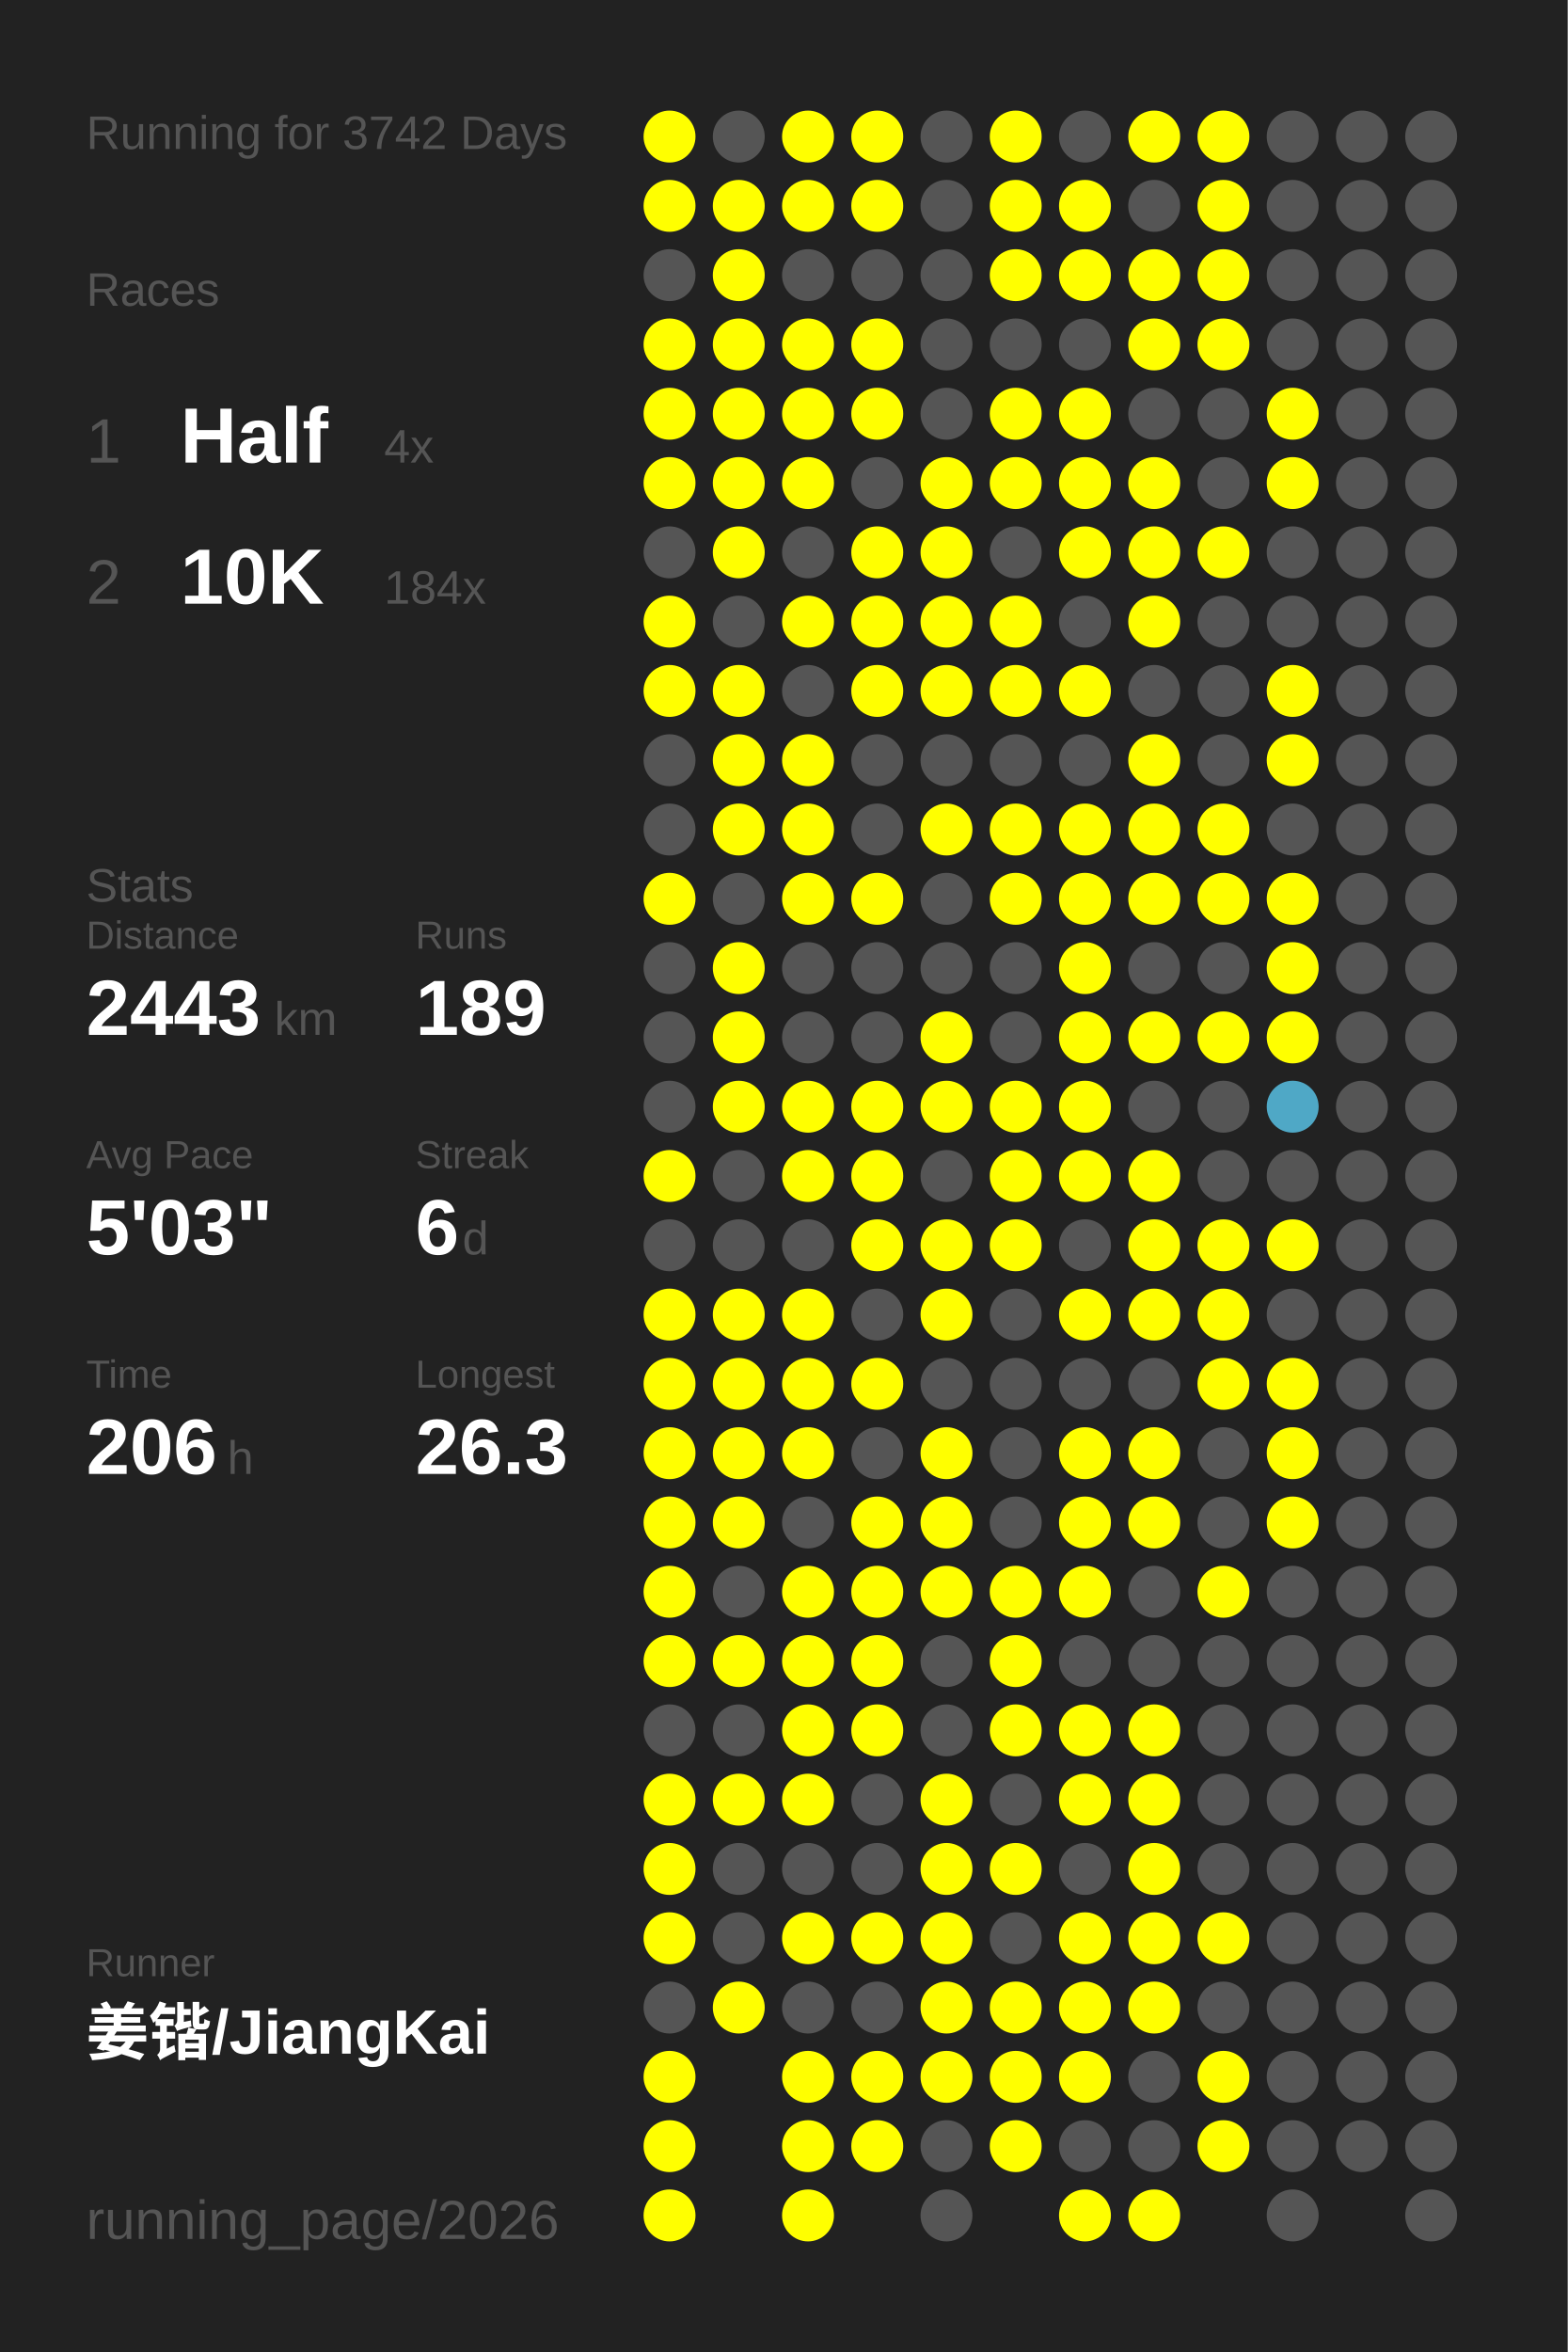
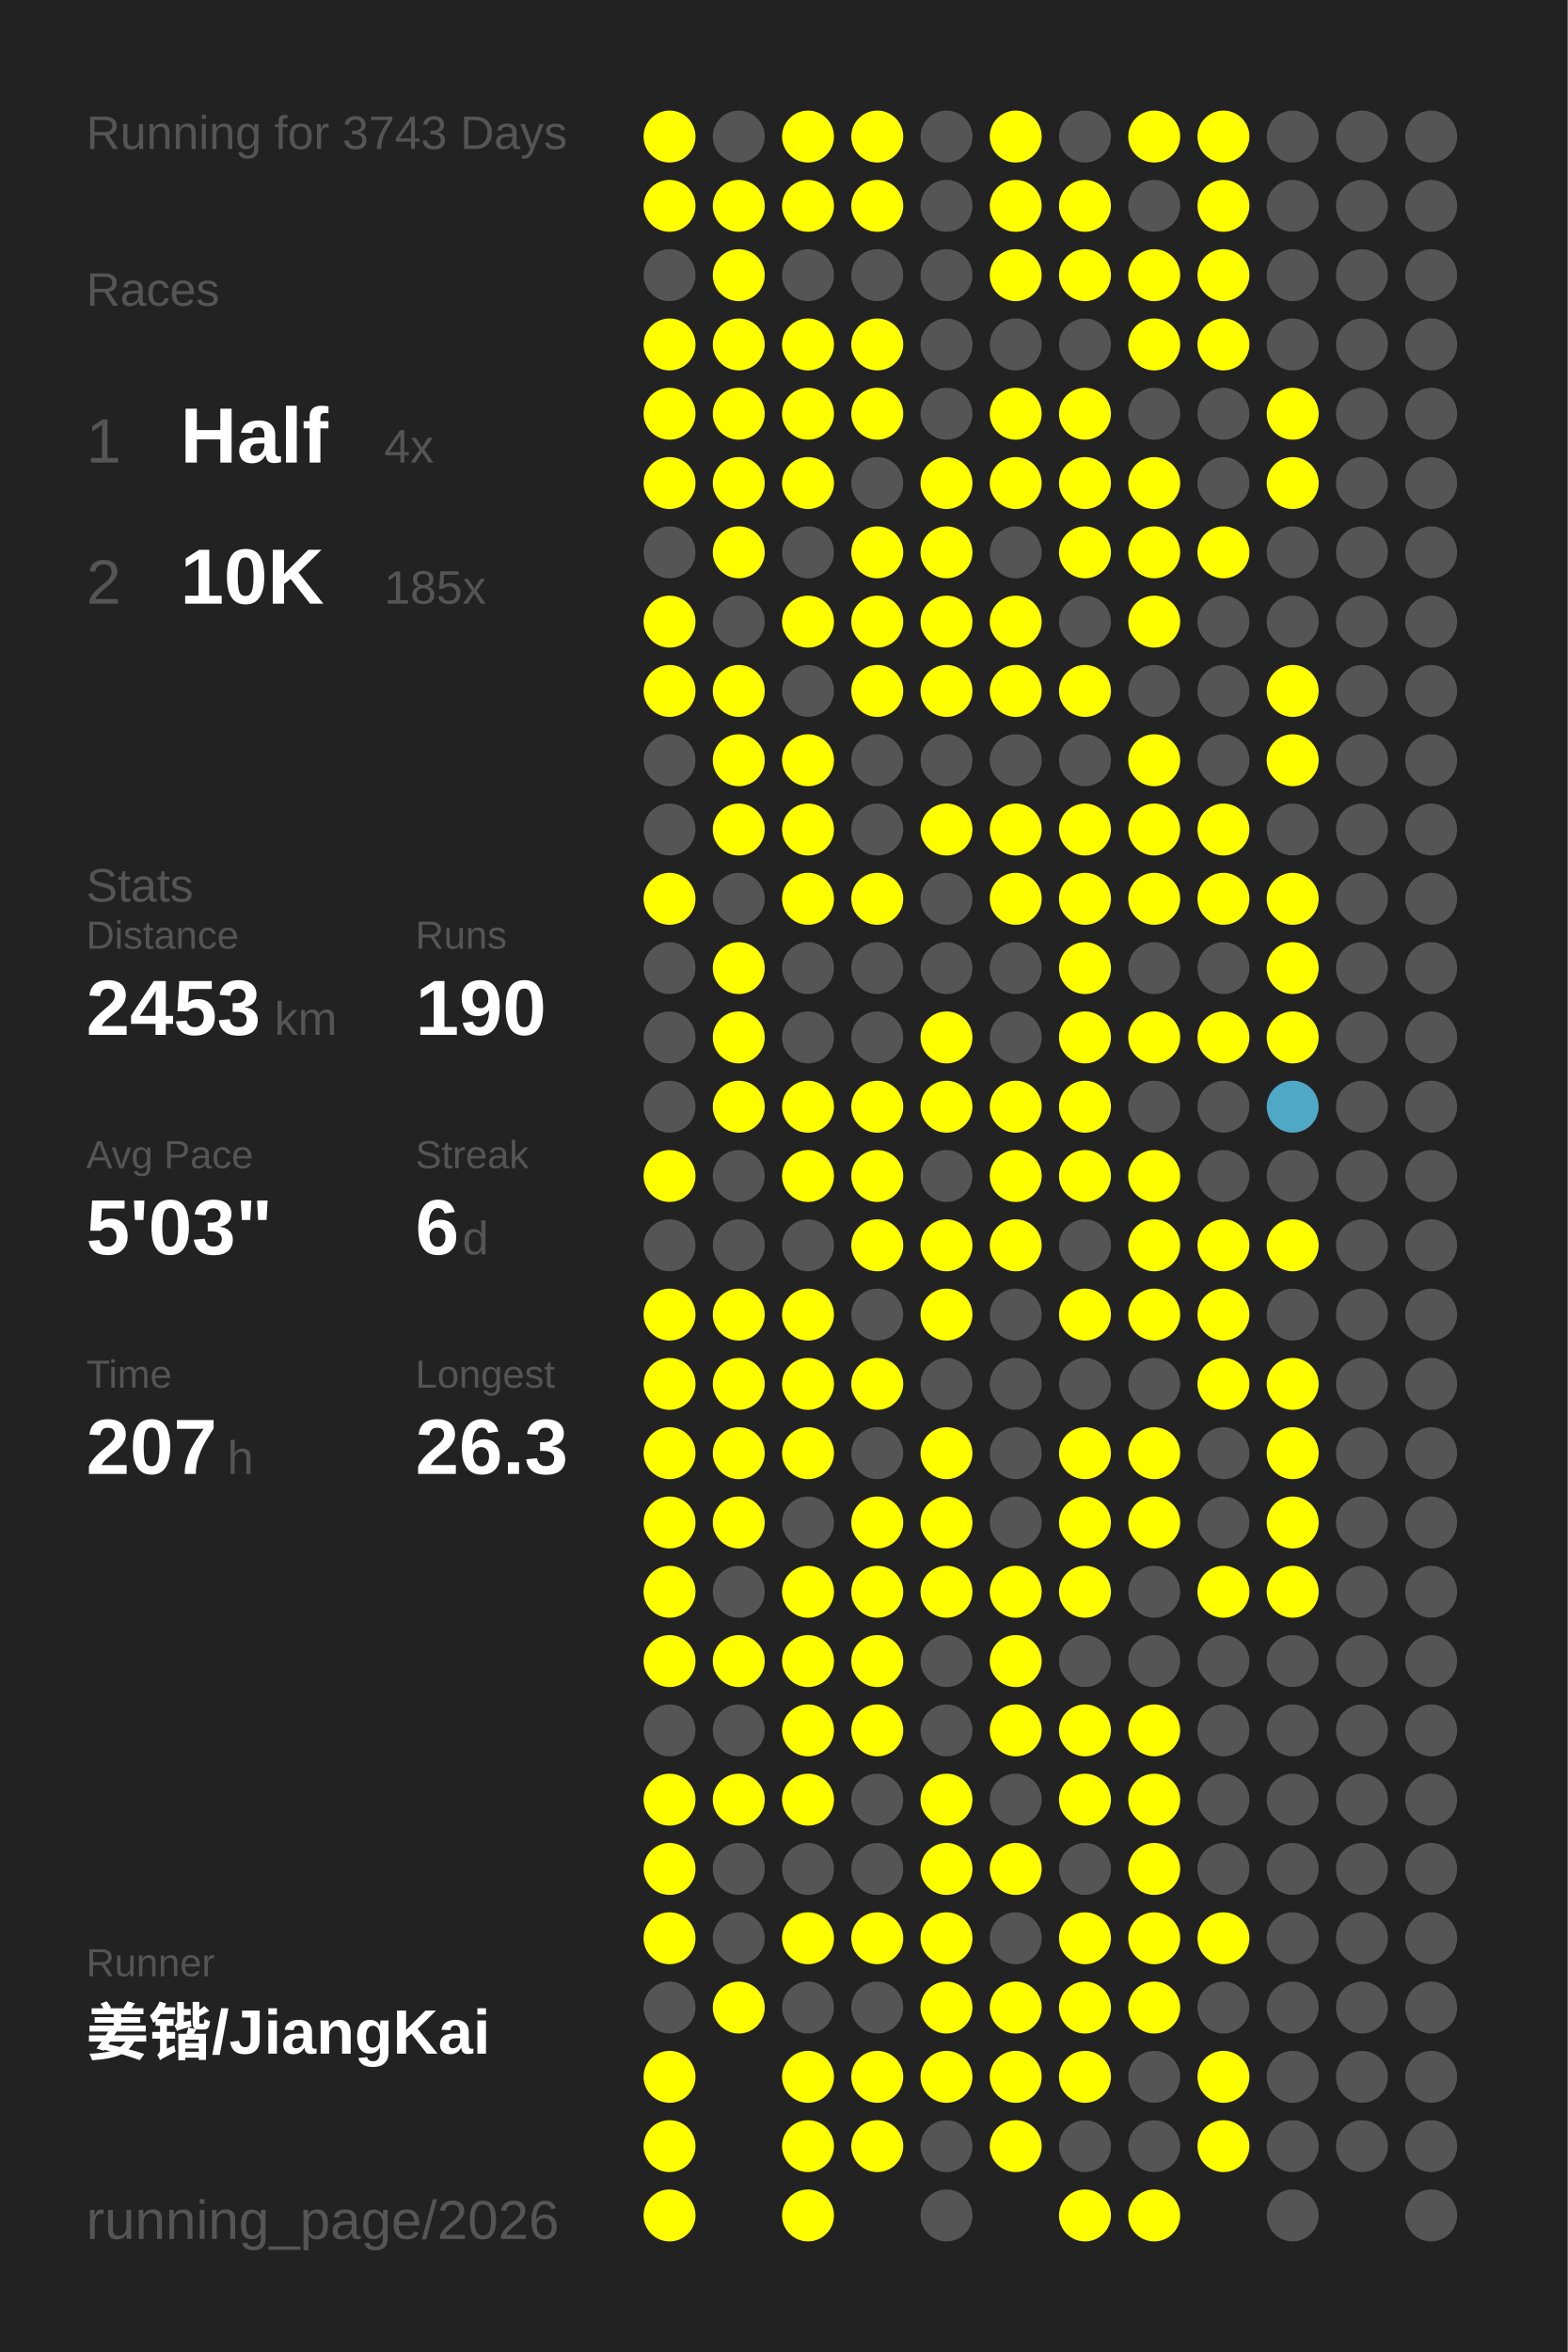
<svg xmlns="http://www.w3.org/2000/svg" baseProfile="full" height="300mm" version="1.1" viewBox="0,0,200,300" width="200mm">
  <defs />
  <rect fill="#222222" height="300" width="200" x="0" y="0" />
-   <text fill="#555555" style="font-size:6px; font-family:Arial;" x="11" y="19">Running for 3742 Days</text>
+   <text fill="#555555" style="font-size:6px; font-family:Arial;" x="11" y="19">Running for 3743 Days</text>
  <text fill="#555555" style="font-size:6px; font-family:Arial;" x="11" y="39">Races</text>
  <text fill="#555555" style="font-size:8px; font-family:Arial;" x="11" y="59">1</text>
  <text fill="#FFFFFF" style="font-size:10px; font-family:Arial; font-weight:bold;" x="23" y="59">Half</text>
  <text fill="#555555" style="font-size:6px; font-family:Arial;" x="49" y="59">4x</text>
  <text fill="#555555" style="font-size:8px; font-family:Arial;" x="11" y="77">2</text>
  <text fill="#FFFFFF" style="font-size:10px; font-family:Arial; font-weight:bold;" x="23" y="77">10K</text>
-   <text fill="#555555" style="font-size:6px; font-family:Arial;" x="49" y="77">184x</text>
+   <text fill="#555555" style="font-size:6px; font-family:Arial;" x="49" y="77">185x</text>
  <text fill="#555555" style="font-size:6px; font-family:Arial;" x="11" y="115">Stats</text>
  <text fill="#555555" style="font-size:5px; font-family:Arial;" x="11" y="121">Distance</text>
-   <text fill="#FFFFFF" style="font-size:10px; font-family:Arial; font-weight:bold;" x="11" y="132">2443</text>
+   <text fill="#FFFFFF" style="font-size:10px; font-family:Arial; font-weight:bold;" x="11" y="132">2453</text>
  <text fill="#555555" style="font-size:6px; font-family:Arial;" x="35" y="132">km</text>
  <text fill="#555555" style="font-size:5px; font-family:Arial;" x="53" y="121">Runs</text>
-   <text fill="#FFFFFF" style="font-size:10px; font-family:Arial; font-weight:bold;" x="53" y="132">189</text>
+   <text fill="#FFFFFF" style="font-size:10px; font-family:Arial; font-weight:bold;" x="53" y="132">190</text>
  <text fill="#555555" style="font-size:5px; font-family:Arial;" x="11" y="149">Avg Pace</text>
  <text fill="#FFFFFF" style="font-size:10px; font-family:Arial; font-weight:bold;" x="11" y="160">5'03"</text>
  <text fill="#555555" style="font-size:5px; font-family:Arial;" x="53" y="149">Streak</text>
  <text fill="#FFFFFF" style="font-size:10px; font-family:Arial; font-weight:bold;" x="53" y="160">6</text>
  <text fill="#555555" style="font-size:6px; font-family:Arial;" x="59" y="160">d</text>
  <text fill="#555555" style="font-size:5px; font-family:Arial;" x="11" y="177">Time</text>
-   <text fill="#FFFFFF" style="font-size:10px; font-family:Arial; font-weight:bold;" x="11" y="188">206</text>
+   <text fill="#FFFFFF" style="font-size:10px; font-family:Arial; font-weight:bold;" x="11" y="188">207</text>
  <text fill="#555555" style="font-size:6px; font-family:Arial;" x="29" y="188">h</text>
  <text fill="#555555" style="font-size:5px; font-family:Arial;" x="53" y="177">Longest</text>
  <text fill="#FFFFFF" style="font-size:10px; font-family:Arial; font-weight:bold;" x="53" y="188">26.3</text>
  <text fill="#555555" style="font-size:5px; font-family:Arial;" x="11" y="252.065">Runner</text>
  <text fill="#FFFFFF" style="font-size:8px; font-family:Arial; font-weight:bold;" x="11" y="262.065">姜锴/JiangKai</text>
  <text fill="#555555" style="font-size:7px; font-family:Arial;" x="11" y="285.581">running_page/2026</text>
  <circle cx="85.417" cy="17.419" fill="#FFFF00" r="3.312" />
  <circle cx="85.417" cy="26.258" fill="#FFFF00" r="3.312" />
  <circle cx="85.417" cy="35.097" fill="#555555" r="3.312" />
  <circle cx="85.417" cy="43.935" fill="#FFFF00" r="3.312" />
  <circle cx="85.417" cy="52.774" fill="#FFFF00" r="3.312" />
  <circle cx="85.417" cy="61.613" fill="#FFFF00" r="3.312" />
  <circle cx="85.417" cy="70.452" fill="#555555" r="3.312" />
  <circle cx="85.417" cy="79.29" fill="#FFFF00" r="3.312" />
  <circle cx="85.417" cy="88.129" fill="#FFFF00" r="3.312" />
  <circle cx="85.417" cy="96.968" fill="#555555" r="3.312" />
  <circle cx="85.417" cy="105.806" fill="#555555" r="3.312" />
  <circle cx="85.417" cy="114.645" fill="#FFFF00" r="3.312" />
  <circle cx="85.417" cy="123.484" fill="#555555" r="3.312" />
  <circle cx="85.417" cy="132.323" fill="#555555" r="3.312" />
  <circle cx="85.417" cy="141.161" fill="#555555" r="3.312" />
  <circle cx="85.417" cy="150" fill="#FFFF00" r="3.312" />
  <circle cx="85.417" cy="158.839" fill="#555555" r="3.312" />
  <circle cx="85.417" cy="167.677" fill="#FFFF00" r="3.312" />
  <circle cx="85.417" cy="176.516" fill="#FFFF00" r="3.312" />
  <circle cx="85.417" cy="185.355" fill="#FFFF00" r="3.312" />
  <circle cx="85.417" cy="194.194" fill="#FFFF00" r="3.312" />
  <circle cx="85.417" cy="203.032" fill="#FFFF00" r="3.312" />
  <circle cx="85.417" cy="211.871" fill="#FFFF00" r="3.312" />
  <circle cx="85.417" cy="220.71" fill="#555555" r="3.312" />
  <circle cx="85.417" cy="229.548" fill="#FFFF00" r="3.312" />
  <circle cx="85.417" cy="238.387" fill="#FFFF00" r="3.312" />
  <circle cx="85.417" cy="247.226" fill="#FFFF00" r="3.312" />
  <circle cx="85.417" cy="256.065" fill="#555555" r="3.312" />
  <circle cx="85.417" cy="264.903" fill="#FFFF00" r="3.312" />
  <circle cx="85.417" cy="273.742" fill="#FFFF00" r="3.312" />
  <circle cx="85.417" cy="282.581" fill="#FFFF00" r="3.312" />
  <circle cx="94.25" cy="17.419" fill="#555555" r="3.312" />
  <circle cx="94.25" cy="26.258" fill="#FFFF00" r="3.312" />
  <circle cx="94.25" cy="35.097" fill="#FFFF00" r="3.312" />
  <circle cx="94.25" cy="43.935" fill="#FFFF00" r="3.312" />
  <circle cx="94.25" cy="52.774" fill="#FFFF00" r="3.312" />
  <circle cx="94.25" cy="61.613" fill="#FFFF00" r="3.312" />
  <circle cx="94.25" cy="70.452" fill="#FFFF00" r="3.312" />
  <circle cx="94.25" cy="79.29" fill="#555555" r="3.312" />
  <circle cx="94.25" cy="88.129" fill="#FFFF00" r="3.312" />
  <circle cx="94.25" cy="96.968" fill="#FFFF00" r="3.312" />
  <circle cx="94.25" cy="105.806" fill="#FFFF00" r="3.312" />
  <circle cx="94.25" cy="114.645" fill="#555555" r="3.312" />
  <circle cx="94.25" cy="123.484" fill="#FFFF00" r="3.312" />
  <circle cx="94.25" cy="132.323" fill="#FFFF00" r="3.312" />
  <circle cx="94.25" cy="141.161" fill="#FFFF00" r="3.312" />
  <circle cx="94.25" cy="150" fill="#555555" r="3.312" />
  <circle cx="94.25" cy="158.839" fill="#555555" r="3.312" />
  <circle cx="94.25" cy="167.677" fill="#FFFF00" r="3.312" />
  <circle cx="94.25" cy="176.516" fill="#FFFF00" r="3.312" />
  <circle cx="94.25" cy="185.355" fill="#FFFF00" r="3.312" />
  <circle cx="94.25" cy="194.194" fill="#FFFF00" r="3.312" />
  <circle cx="94.25" cy="203.032" fill="#555555" r="3.312" />
  <circle cx="94.25" cy="211.871" fill="#FFFF00" r="3.312" />
  <circle cx="94.25" cy="220.71" fill="#555555" r="3.312" />
  <circle cx="94.25" cy="229.548" fill="#FFFF00" r="3.312" />
  <circle cx="94.25" cy="238.387" fill="#555555" r="3.312" />
  <circle cx="94.25" cy="247.226" fill="#555555" r="3.312" />
  <circle cx="94.25" cy="256.065" fill="#FFFF00" r="3.312" />
  <circle cx="103.083" cy="17.419" fill="#FFFF00" r="3.312" />
  <circle cx="103.083" cy="26.258" fill="#FFFF00" r="3.312" />
  <circle cx="103.083" cy="35.097" fill="#555555" r="3.312" />
  <circle cx="103.083" cy="43.935" fill="#FFFF00" r="3.312" />
  <circle cx="103.083" cy="52.774" fill="#FFFF00" r="3.312" />
  <circle cx="103.083" cy="61.613" fill="#FFFF00" r="3.312" />
  <circle cx="103.083" cy="70.452" fill="#555555" r="3.312" />
  <circle cx="103.083" cy="79.29" fill="#FFFF00" r="3.312" />
  <circle cx="103.083" cy="88.129" fill="#555555" r="3.312" />
  <circle cx="103.083" cy="96.968" fill="#FFFF00" r="3.312" />
  <circle cx="103.083" cy="105.806" fill="#FFFF00" r="3.312" />
  <circle cx="103.083" cy="114.645" fill="#FFFF00" r="3.312" />
  <circle cx="103.083" cy="123.484" fill="#555555" r="3.312" />
  <circle cx="103.083" cy="132.323" fill="#555555" r="3.312" />
  <circle cx="103.083" cy="141.161" fill="#FFFF00" r="3.312" />
  <circle cx="103.083" cy="150" fill="#FFFF00" r="3.312" />
  <circle cx="103.083" cy="158.839" fill="#555555" r="3.312" />
  <circle cx="103.083" cy="167.677" fill="#FFFF00" r="3.312" />
  <circle cx="103.083" cy="176.516" fill="#FFFF00" r="3.312" />
  <circle cx="103.083" cy="185.355" fill="#FFFF00" r="3.312" />
  <circle cx="103.083" cy="194.194" fill="#555555" r="3.312" />
  <circle cx="103.083" cy="203.032" fill="#FFFF00" r="3.312" />
  <circle cx="103.083" cy="211.871" fill="#FFFF00" r="3.312" />
  <circle cx="103.083" cy="220.71" fill="#FFFF00" r="3.312" />
  <circle cx="103.083" cy="229.548" fill="#FFFF00" r="3.312" />
  <circle cx="103.083" cy="238.387" fill="#555555" r="3.312" />
  <circle cx="103.083" cy="247.226" fill="#FFFF00" r="3.312" />
  <circle cx="103.083" cy="256.065" fill="#555555" r="3.312" />
  <circle cx="103.083" cy="264.903" fill="#FFFF00" r="3.312" />
  <circle cx="103.083" cy="273.742" fill="#FFFF00" r="3.312" />
  <circle cx="103.083" cy="282.581" fill="#FFFF00" r="3.312" />
  <circle cx="111.917" cy="17.419" fill="#FFFF00" r="3.312" />
  <circle cx="111.917" cy="26.258" fill="#FFFF00" r="3.312" />
  <circle cx="111.917" cy="35.097" fill="#555555" r="3.312" />
  <circle cx="111.917" cy="43.935" fill="#FFFF00" r="3.312" />
  <circle cx="111.917" cy="52.774" fill="#FFFF00" r="3.312" />
  <circle cx="111.917" cy="61.613" fill="#555555" r="3.312" />
  <circle cx="111.917" cy="70.452" fill="#FFFF00" r="3.312" />
  <circle cx="111.917" cy="79.29" fill="#FFFF00" r="3.312" />
  <circle cx="111.917" cy="88.129" fill="#FFFF00" r="3.312" />
  <circle cx="111.917" cy="96.968" fill="#555555" r="3.312" />
  <circle cx="111.917" cy="105.806" fill="#555555" r="3.312" />
  <circle cx="111.917" cy="114.645" fill="#FFFF00" r="3.312" />
  <circle cx="111.917" cy="123.484" fill="#555555" r="3.312" />
  <circle cx="111.917" cy="132.323" fill="#555555" r="3.312" />
  <circle cx="111.917" cy="141.161" fill="#FFFF00" r="3.312" />
  <circle cx="111.917" cy="150" fill="#FFFF00" r="3.312" />
  <circle cx="111.917" cy="158.839" fill="#FFFF00" r="3.312" />
  <circle cx="111.917" cy="167.677" fill="#555555" r="3.312" />
  <circle cx="111.917" cy="176.516" fill="#FFFF00" r="3.312" />
  <circle cx="111.917" cy="185.355" fill="#555555" r="3.312" />
  <circle cx="111.917" cy="194.194" fill="#FFFF00" r="3.312" />
  <circle cx="111.917" cy="203.032" fill="#FFFF00" r="3.312" />
  <circle cx="111.917" cy="211.871" fill="#FFFF00" r="3.312" />
  <circle cx="111.917" cy="220.71" fill="#FFFF00" r="3.312" />
  <circle cx="111.917" cy="229.548" fill="#555555" r="3.312" />
  <circle cx="111.917" cy="238.387" fill="#555555" r="3.312" />
  <circle cx="111.917" cy="247.226" fill="#FFFF00" r="3.312" />
  <circle cx="111.917" cy="256.065" fill="#555555" r="3.312" />
  <circle cx="111.917" cy="264.903" fill="#FFFF00" r="3.312" />
  <circle cx="111.917" cy="273.742" fill="#FFFF00" r="3.312" />
  <circle cx="120.75" cy="17.419" fill="#555555" r="3.312" />
  <circle cx="120.75" cy="26.258" fill="#555555" r="3.312" />
  <circle cx="120.75" cy="35.097" fill="#555555" r="3.312" />
  <circle cx="120.75" cy="43.935" fill="#555555" r="3.312" />
  <circle cx="120.75" cy="52.774" fill="#555555" r="3.312" />
  <circle cx="120.75" cy="61.613" fill="#FFFF00" r="3.312" />
  <circle cx="120.75" cy="70.452" fill="#FFFF00" r="3.312" />
  <circle cx="120.75" cy="79.29" fill="#FFFF00" r="3.312" />
  <circle cx="120.75" cy="88.129" fill="#FFFF00" r="3.312" />
  <circle cx="120.75" cy="96.968" fill="#555555" r="3.312" />
  <circle cx="120.75" cy="105.806" fill="#FFFF00" r="3.312" />
  <circle cx="120.75" cy="114.645" fill="#555555" r="3.312" />
  <circle cx="120.75" cy="123.484" fill="#555555" r="3.312" />
  <circle cx="120.75" cy="132.323" fill="#FFFF00" r="3.312" />
  <circle cx="120.75" cy="141.161" fill="#FFFF00" r="3.312" />
  <circle cx="120.75" cy="150" fill="#555555" r="3.312" />
  <circle cx="120.75" cy="158.839" fill="#FFFF00" r="3.312" />
  <circle cx="120.75" cy="167.677" fill="#FFFF00" r="3.312" />
  <circle cx="120.75" cy="176.516" fill="#555555" r="3.312" />
  <circle cx="120.75" cy="185.355" fill="#FFFF00" r="3.312" />
  <circle cx="120.75" cy="194.194" fill="#FFFF00" r="3.312" />
  <circle cx="120.75" cy="203.032" fill="#FFFF00" r="3.312" />
  <circle cx="120.75" cy="211.871" fill="#555555" r="3.312" />
  <circle cx="120.75" cy="220.71" fill="#555555" r="3.312" />
  <circle cx="120.75" cy="229.548" fill="#FFFF00" r="3.312" />
  <circle cx="120.75" cy="238.387" fill="#FFFF00" r="3.312" />
  <circle cx="120.75" cy="247.226" fill="#FFFF00" r="3.312" />
  <circle cx="120.75" cy="256.065" fill="#FFFF00" r="3.312" />
  <circle cx="120.75" cy="264.903" fill="#FFFF00" r="3.312" />
  <circle cx="120.75" cy="273.742" fill="#555555" r="3.312" />
  <circle cx="120.75" cy="282.581" fill="#555555" r="3.312" />
  <circle cx="129.583" cy="17.419" fill="#FFFF00" r="3.312" />
  <circle cx="129.583" cy="26.258" fill="#FFFF00" r="3.312" />
  <circle cx="129.583" cy="35.097" fill="#FFFF00" r="3.312" />
  <circle cx="129.583" cy="43.935" fill="#555555" r="3.312" />
  <circle cx="129.583" cy="52.774" fill="#FFFF00" r="3.312" />
  <circle cx="129.583" cy="61.613" fill="#FFFF00" r="3.312" />
  <circle cx="129.583" cy="70.452" fill="#555555" r="3.312" />
  <circle cx="129.583" cy="79.29" fill="#FFFF00" r="3.312" />
  <circle cx="129.583" cy="88.129" fill="#FFFF00" r="3.312" />
  <circle cx="129.583" cy="96.968" fill="#555555" r="3.312" />
  <circle cx="129.583" cy="105.806" fill="#FFFF00" r="3.312" />
  <circle cx="129.583" cy="114.645" fill="#FFFF00" r="3.312" />
  <circle cx="129.583" cy="123.484" fill="#555555" r="3.312" />
  <circle cx="129.583" cy="132.323" fill="#555555" r="3.312" />
  <circle cx="129.583" cy="141.161" fill="#FFFF00" r="3.312" />
  <circle cx="129.583" cy="150" fill="#FFFF00" r="3.312" />
  <circle cx="129.583" cy="158.839" fill="#FFFF00" r="3.312" />
  <circle cx="129.583" cy="167.677" fill="#555555" r="3.312" />
  <circle cx="129.583" cy="176.516" fill="#555555" r="3.312" />
  <circle cx="129.583" cy="185.355" fill="#555555" r="3.312" />
  <circle cx="129.583" cy="194.194" fill="#555555" r="3.312" />
  <circle cx="129.583" cy="203.032" fill="#FFFF00" r="3.312" />
  <circle cx="129.583" cy="211.871" fill="#FFFF00" r="3.312" />
  <circle cx="129.583" cy="220.71" fill="#FFFF00" r="3.312" />
  <circle cx="129.583" cy="229.548" fill="#555555" r="3.312" />
  <circle cx="129.583" cy="238.387" fill="#FFFF00" r="3.312" />
  <circle cx="129.583" cy="247.226" fill="#555555" r="3.312" />
  <circle cx="129.583" cy="256.065" fill="#FFFF00" r="3.312" />
  <circle cx="129.583" cy="264.903" fill="#FFFF00" r="3.312" />
  <circle cx="129.583" cy="273.742" fill="#FFFF00" r="3.312" />
  <circle cx="138.417" cy="17.419" fill="#555555" r="3.312" />
  <circle cx="138.417" cy="26.258" fill="#FFFF00" r="3.312" />
  <circle cx="138.417" cy="35.097" fill="#FFFF00" r="3.312" />
  <circle cx="138.417" cy="43.935" fill="#555555" r="3.312" />
  <circle cx="138.417" cy="52.774" fill="#FFFF00" r="3.312" />
  <circle cx="138.417" cy="61.613" fill="#FFFF00" r="3.312" />
  <circle cx="138.417" cy="70.452" fill="#FFFF00" r="3.312" />
  <circle cx="138.417" cy="79.29" fill="#555555" r="3.312" />
  <circle cx="138.417" cy="88.129" fill="#FFFF00" r="3.312" />
  <circle cx="138.417" cy="96.968" fill="#555555" r="3.312" />
  <circle cx="138.417" cy="105.806" fill="#FFFF00" r="3.312" />
  <circle cx="138.417" cy="114.645" fill="#FFFF00" r="3.312" />
  <circle cx="138.417" cy="123.484" fill="#FFFF00" r="3.312" />
  <circle cx="138.417" cy="132.323" fill="#FFFF00" r="3.312" />
  <circle cx="138.417" cy="141.161" fill="#FFFF00" r="3.312" />
  <circle cx="138.417" cy="150" fill="#FFFF00" r="3.312" />
  <circle cx="138.417" cy="158.839" fill="#555555" r="3.312" />
  <circle cx="138.417" cy="167.677" fill="#FFFF00" r="3.312" />
  <circle cx="138.417" cy="176.516" fill="#555555" r="3.312" />
  <circle cx="138.417" cy="185.355" fill="#FFFF00" r="3.312" />
  <circle cx="138.417" cy="194.194" fill="#FFFF00" r="3.312" />
  <circle cx="138.417" cy="203.032" fill="#FFFF00" r="3.312" />
  <circle cx="138.417" cy="211.871" fill="#555555" r="3.312" />
  <circle cx="138.417" cy="220.71" fill="#FFFF00" r="3.312" />
  <circle cx="138.417" cy="229.548" fill="#FFFF00" r="3.312" />
  <circle cx="138.417" cy="238.387" fill="#555555" r="3.312" />
  <circle cx="138.417" cy="247.226" fill="#FFFF00" r="3.312" />
  <circle cx="138.417" cy="256.065" fill="#FFFF00" r="3.312" />
  <circle cx="138.417" cy="264.903" fill="#FFFF00" r="3.312" />
  <circle cx="138.417" cy="273.742" fill="#555555" r="3.312" />
  <circle cx="138.417" cy="282.581" fill="#FFFF00" r="3.312" />
  <circle cx="147.25" cy="17.419" fill="#FFFF00" r="3.312" />
  <circle cx="147.25" cy="26.258" fill="#555555" r="3.312" />
  <circle cx="147.25" cy="35.097" fill="#FFFF00" r="3.312" />
  <circle cx="147.25" cy="43.935" fill="#FFFF00" r="3.312" />
  <circle cx="147.25" cy="52.774" fill="#555555" r="3.312" />
  <circle cx="147.25" cy="61.613" fill="#FFFF00" r="3.312" />
  <circle cx="147.25" cy="70.452" fill="#FFFF00" r="3.312" />
  <circle cx="147.25" cy="79.29" fill="#FFFF00" r="3.312" />
  <circle cx="147.25" cy="88.129" fill="#555555" r="3.312" />
  <circle cx="147.25" cy="96.968" fill="#FFFF00" r="3.312" />
  <circle cx="147.25" cy="105.806" fill="#FFFF00" r="3.312" />
  <circle cx="147.25" cy="114.645" fill="#FFFF00" r="3.312" />
  <circle cx="147.25" cy="123.484" fill="#555555" r="3.312" />
  <circle cx="147.25" cy="132.323" fill="#FFFF00" r="3.312" />
  <circle cx="147.25" cy="141.161" fill="#555555" r="3.312" />
  <circle cx="147.25" cy="150" fill="#FFFF00" r="3.312" />
  <circle cx="147.25" cy="158.839" fill="#FFFF00" r="3.312" />
  <circle cx="147.25" cy="167.677" fill="#FFFF00" r="3.312" />
  <circle cx="147.25" cy="176.516" fill="#555555" r="3.312" />
  <circle cx="147.25" cy="185.355" fill="#FFFF00" r="3.312" />
  <circle cx="147.25" cy="194.194" fill="#FFFF00" r="3.312" />
  <circle cx="147.25" cy="203.032" fill="#555555" r="3.312" />
  <circle cx="147.25" cy="211.871" fill="#555555" r="3.312" />
  <circle cx="147.25" cy="220.71" fill="#FFFF00" r="3.312" />
  <circle cx="147.25" cy="229.548" fill="#FFFF00" r="3.312" />
  <circle cx="147.25" cy="238.387" fill="#FFFF00" r="3.312" />
  <circle cx="147.25" cy="247.226" fill="#FFFF00" r="3.312" />
  <circle cx="147.25" cy="256.065" fill="#FFFF00" r="3.312" />
  <circle cx="147.25" cy="264.903" fill="#555555" r="3.312" />
  <circle cx="147.25" cy="273.742" fill="#555555" r="3.312" />
  <circle cx="147.25" cy="282.581" fill="#FFFF00" r="3.312" />
  <circle cx="156.083" cy="17.419" fill="#FFFF00" r="3.312" />
  <circle cx="156.083" cy="26.258" fill="#FFFF00" r="3.312" />
  <circle cx="156.083" cy="35.097" fill="#FFFF00" r="3.312" />
  <circle cx="156.083" cy="43.935" fill="#FFFF00" r="3.312" />
  <circle cx="156.083" cy="52.774" fill="#555555" r="3.312" />
  <circle cx="156.083" cy="61.613" fill="#555555" r="3.312" />
  <circle cx="156.083" cy="70.452" fill="#FFFF00" r="3.312" />
  <circle cx="156.083" cy="79.29" fill="#555555" r="3.312" />
  <circle cx="156.083" cy="88.129" fill="#555555" r="3.312" />
  <circle cx="156.083" cy="96.968" fill="#555555" r="3.312" />
  <circle cx="156.083" cy="105.806" fill="#FFFF00" r="3.312" />
  <circle cx="156.083" cy="114.645" fill="#FFFF00" r="3.312" />
  <circle cx="156.083" cy="123.484" fill="#555555" r="3.312" />
  <circle cx="156.083" cy="132.323" fill="#FFFF00" r="3.312" />
  <circle cx="156.083" cy="141.161" fill="#555555" r="3.312" />
  <circle cx="156.083" cy="150" fill="#555555" r="3.312" />
  <circle cx="156.083" cy="158.839" fill="#FFFF00" r="3.312" />
  <circle cx="156.083" cy="167.677" fill="#FFFF00" r="3.312" />
  <circle cx="156.083" cy="176.516" fill="#FFFF00" r="3.312" />
  <circle cx="156.083" cy="185.355" fill="#555555" r="3.312" />
  <circle cx="156.083" cy="194.194" fill="#555555" r="3.312" />
  <circle cx="156.083" cy="203.032" fill="#FFFF00" r="3.312" />
  <circle cx="156.083" cy="211.871" fill="#555555" r="3.312" />
  <circle cx="156.083" cy="220.71" fill="#555555" r="3.312" />
  <circle cx="156.083" cy="229.548" fill="#555555" r="3.312" />
  <circle cx="156.083" cy="238.387" fill="#555555" r="3.312" />
  <circle cx="156.083" cy="247.226" fill="#FFFF00" r="3.312" />
  <circle cx="156.083" cy="256.065" fill="#555555" r="3.312" />
  <circle cx="156.083" cy="264.903" fill="#FFFF00" r="3.312" />
  <circle cx="156.083" cy="273.742" fill="#FFFF00" r="3.312" />
  <circle cx="164.917" cy="17.419" fill="#555555" r="3.312" />
  <circle cx="164.917" cy="26.258" fill="#555555" r="3.312" />
  <circle cx="164.917" cy="35.097" fill="#555555" r="3.312" />
  <circle cx="164.917" cy="43.935" fill="#555555" r="3.312" />
  <circle cx="164.917" cy="52.774" fill="#FFFF00" r="3.312" />
  <circle cx="164.917" cy="61.613" fill="#FFFF00" r="3.312" />
  <circle cx="164.917" cy="70.452" fill="#555555" r="3.312" />
  <circle cx="164.917" cy="79.29" fill="#555555" r="3.312" />
  <circle cx="164.917" cy="88.129" fill="#FFFF00" r="3.312" />
  <circle cx="164.917" cy="96.968" fill="#FFFF00" r="3.312" />
  <circle cx="164.917" cy="105.806" fill="#555555" r="3.312" />
  <circle cx="164.917" cy="114.645" fill="#FFFF00" r="3.312" />
  <circle cx="164.917" cy="123.484" fill="#FFFF00" r="3.312" />
  <circle cx="164.917" cy="132.323" fill="#FFFF00" r="3.312" />
  <circle cx="164.917" cy="141.161" fill="#4fa8c6" r="3.312" />
  <circle cx="164.917" cy="150" fill="#555555" r="3.312" />
  <circle cx="164.917" cy="158.839" fill="#FFFF00" r="3.312" />
  <circle cx="164.917" cy="167.677" fill="#555555" r="3.312" />
  <circle cx="164.917" cy="176.516" fill="#FFFF00" r="3.312" />
  <circle cx="164.917" cy="185.355" fill="#FFFF00" r="3.312" />
  <circle cx="164.917" cy="194.194" fill="#FFFF00" r="3.312" />
-   <circle cx="164.917" cy="203.032" fill="#555555" r="3.312" />
+   <circle cx="164.917" cy="203.032" fill="#FFFF00" r="3.312" />
  <circle cx="164.917" cy="211.871" fill="#555555" r="3.312" />
  <circle cx="164.917" cy="220.71" fill="#555555" r="3.312" />
  <circle cx="164.917" cy="229.548" fill="#555555" r="3.312" />
  <circle cx="164.917" cy="238.387" fill="#555555" r="3.312" />
  <circle cx="164.917" cy="247.226" fill="#555555" r="3.312" />
  <circle cx="164.917" cy="256.065" fill="#555555" r="3.312" />
  <circle cx="164.917" cy="264.903" fill="#555555" r="3.312" />
  <circle cx="164.917" cy="273.742" fill="#555555" r="3.312" />
  <circle cx="164.917" cy="282.581" fill="#555555" r="3.312" />
  <circle cx="173.75" cy="17.419" fill="#555555" r="3.312" />
  <circle cx="173.75" cy="26.258" fill="#555555" r="3.312" />
  <circle cx="173.75" cy="35.097" fill="#555555" r="3.312" />
  <circle cx="173.75" cy="43.935" fill="#555555" r="3.312" />
  <circle cx="173.75" cy="52.774" fill="#555555" r="3.312" />
  <circle cx="173.75" cy="61.613" fill="#555555" r="3.312" />
  <circle cx="173.75" cy="70.452" fill="#555555" r="3.312" />
  <circle cx="173.75" cy="79.29" fill="#555555" r="3.312" />
  <circle cx="173.75" cy="88.129" fill="#555555" r="3.312" />
  <circle cx="173.75" cy="96.968" fill="#555555" r="3.312" />
  <circle cx="173.75" cy="105.806" fill="#555555" r="3.312" />
  <circle cx="173.75" cy="114.645" fill="#555555" r="3.312" />
  <circle cx="173.75" cy="123.484" fill="#555555" r="3.312" />
  <circle cx="173.75" cy="132.323" fill="#555555" r="3.312" />
  <circle cx="173.75" cy="141.161" fill="#555555" r="3.312" />
  <circle cx="173.75" cy="150" fill="#555555" r="3.312" />
  <circle cx="173.75" cy="158.839" fill="#555555" r="3.312" />
  <circle cx="173.75" cy="167.677" fill="#555555" r="3.312" />
  <circle cx="173.75" cy="176.516" fill="#555555" r="3.312" />
  <circle cx="173.75" cy="185.355" fill="#555555" r="3.312" />
  <circle cx="173.75" cy="194.194" fill="#555555" r="3.312" />
  <circle cx="173.75" cy="203.032" fill="#555555" r="3.312" />
  <circle cx="173.75" cy="211.871" fill="#555555" r="3.312" />
  <circle cx="173.75" cy="220.71" fill="#555555" r="3.312" />
  <circle cx="173.75" cy="229.548" fill="#555555" r="3.312" />
  <circle cx="173.75" cy="238.387" fill="#555555" r="3.312" />
  <circle cx="173.75" cy="247.226" fill="#555555" r="3.312" />
  <circle cx="173.75" cy="256.065" fill="#555555" r="3.312" />
  <circle cx="173.75" cy="264.903" fill="#555555" r="3.312" />
  <circle cx="173.75" cy="273.742" fill="#555555" r="3.312" />
  <circle cx="182.583" cy="17.419" fill="#555555" r="3.312" />
  <circle cx="182.583" cy="26.258" fill="#555555" r="3.312" />
  <circle cx="182.583" cy="35.097" fill="#555555" r="3.312" />
  <circle cx="182.583" cy="43.935" fill="#555555" r="3.312" />
  <circle cx="182.583" cy="52.774" fill="#555555" r="3.312" />
  <circle cx="182.583" cy="61.613" fill="#555555" r="3.312" />
  <circle cx="182.583" cy="70.452" fill="#555555" r="3.312" />
  <circle cx="182.583" cy="79.29" fill="#555555" r="3.312" />
  <circle cx="182.583" cy="88.129" fill="#555555" r="3.312" />
  <circle cx="182.583" cy="96.968" fill="#555555" r="3.312" />
  <circle cx="182.583" cy="105.806" fill="#555555" r="3.312" />
  <circle cx="182.583" cy="114.645" fill="#555555" r="3.312" />
  <circle cx="182.583" cy="123.484" fill="#555555" r="3.312" />
  <circle cx="182.583" cy="132.323" fill="#555555" r="3.312" />
  <circle cx="182.583" cy="141.161" fill="#555555" r="3.312" />
  <circle cx="182.583" cy="150" fill="#555555" r="3.312" />
  <circle cx="182.583" cy="158.839" fill="#555555" r="3.312" />
  <circle cx="182.583" cy="167.677" fill="#555555" r="3.312" />
  <circle cx="182.583" cy="176.516" fill="#555555" r="3.312" />
  <circle cx="182.583" cy="185.355" fill="#555555" r="3.312" />
  <circle cx="182.583" cy="194.194" fill="#555555" r="3.312" />
  <circle cx="182.583" cy="203.032" fill="#555555" r="3.312" />
  <circle cx="182.583" cy="211.871" fill="#555555" r="3.312" />
  <circle cx="182.583" cy="220.71" fill="#555555" r="3.312" />
  <circle cx="182.583" cy="229.548" fill="#555555" r="3.312" />
  <circle cx="182.583" cy="238.387" fill="#555555" r="3.312" />
  <circle cx="182.583" cy="247.226" fill="#555555" r="3.312" />
  <circle cx="182.583" cy="256.065" fill="#555555" r="3.312" />
  <circle cx="182.583" cy="264.903" fill="#555555" r="3.312" />
  <circle cx="182.583" cy="273.742" fill="#555555" r="3.312" />
  <circle cx="182.583" cy="282.581" fill="#555555" r="3.312" />
</svg>
